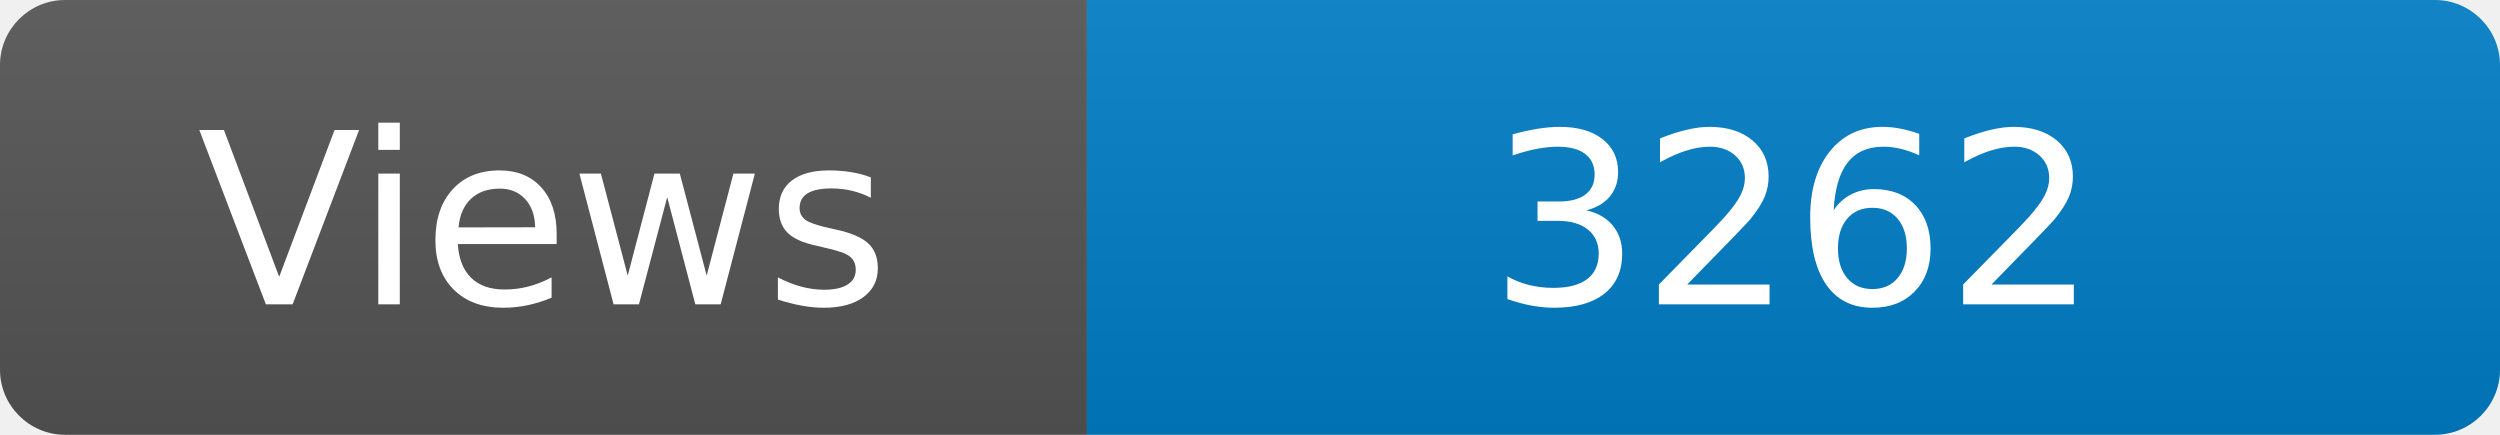
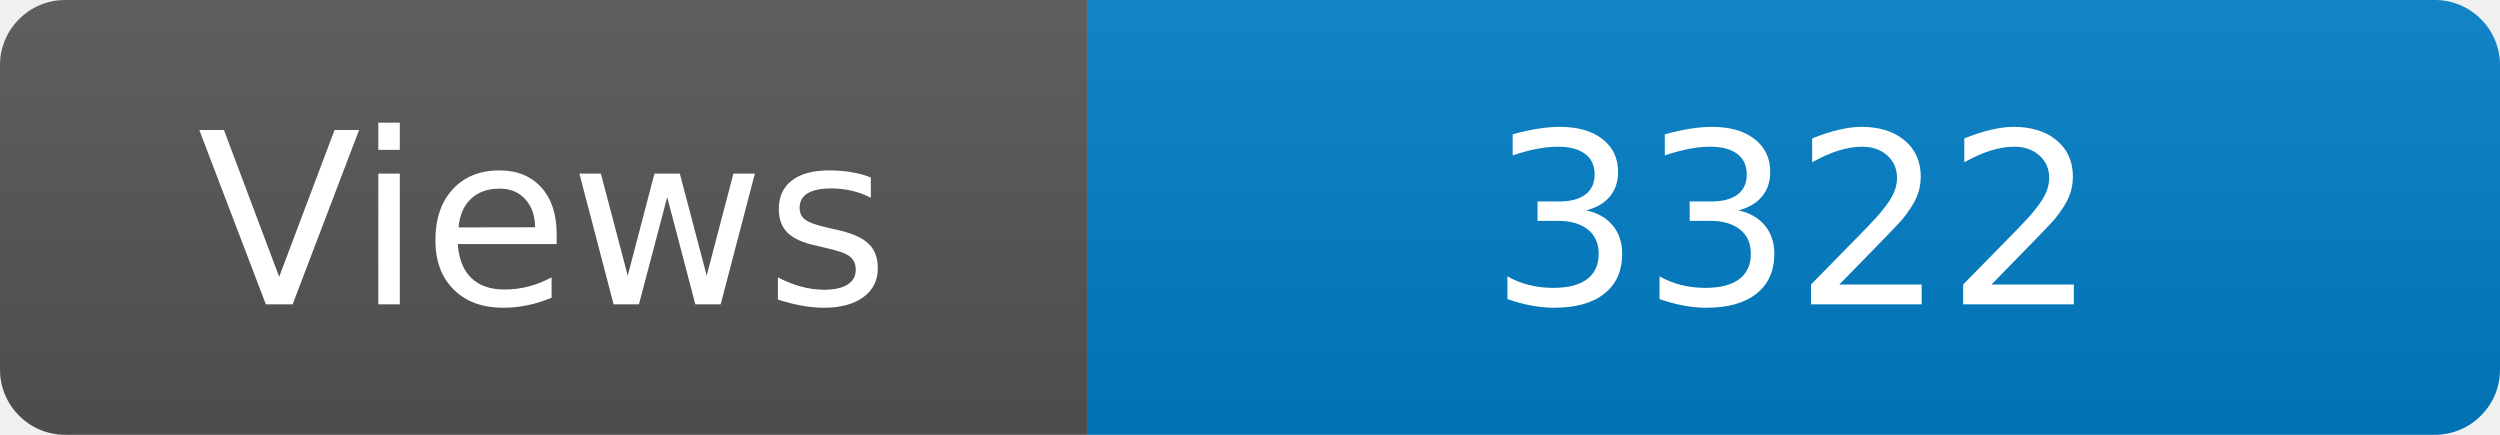
<svg xmlns="http://www.w3.org/2000/svg" width="115" height="20" role="img" aria-label="Maintained?: yes">
  <linearGradient id="s" x2="0" y2="100%">
    <stop offset="0" stop-color="#bbb" stop-opacity=".1" />
    <stop offset="1" stop-opacity=".1" />
  </linearGradient>
  <clipPath id="r">
    <rect width="115" height="20" rx="3" fill="#fff" />
  </clipPath>
  <g clip-path="url(#r)">
    <rect width="50" height="20" fill="#555" />
    <rect x="50" width="160" height="20" fill="#007ec6" />
    <rect width="115" height="20" fill="url(#s)" />
  </g>
  <g fill="#fff" text-anchor="middle" font-family="Verdana,Geneva,DejaVu Sans,sans-serif" font-size="110">
    <text x="250" y="140" transform="scale(.1)" fill="#fff">Views</text>
-     <text x="825" y="140" transform="scale(.1)" fill="#fff">3262</text>
+     <text x="825" y="140" transform="scale(.1)" fill="#fff">3322</text>
  </g>
</svg>
